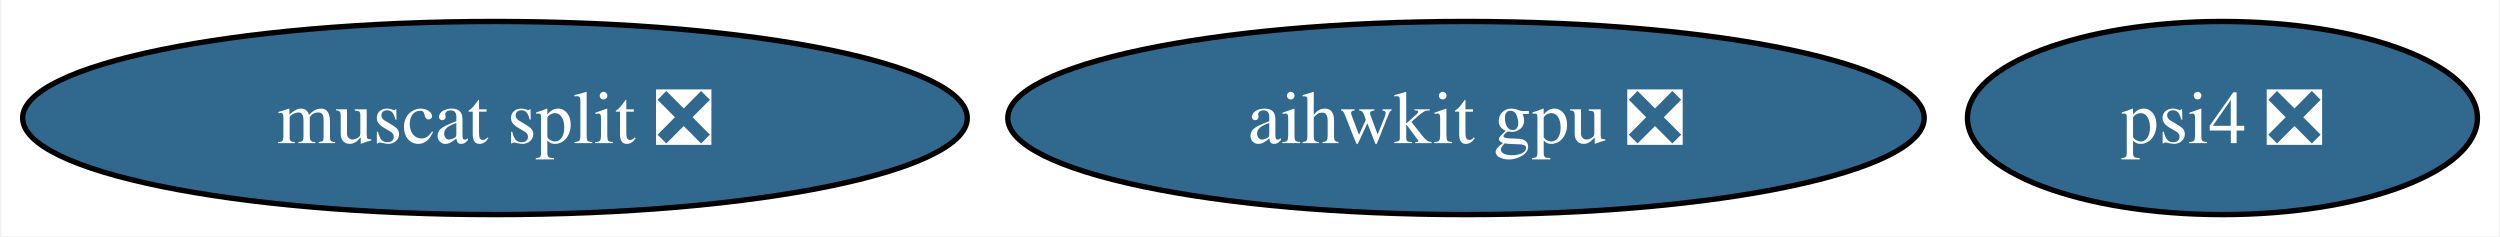
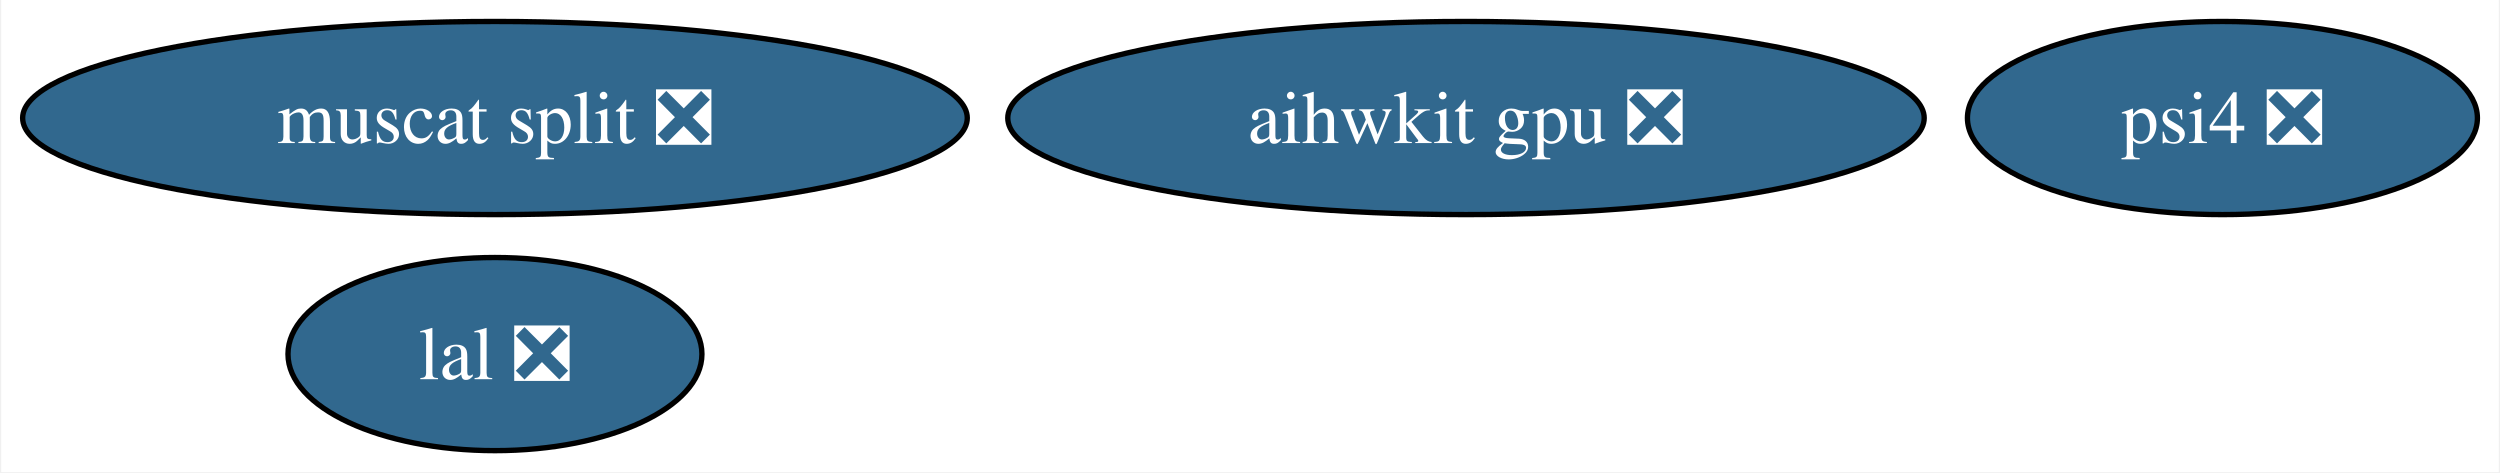
- <svg xmlns="http://www.w3.org/2000/svg" xmlns:xlink="http://www.w3.org/1999/xlink" width="466pt" height="44pt" viewBox="0.00 0.00 465.56 44.00">
-   <g id="graph0" class="graph" transform="scale(1 1) rotate(0) translate(4 40)">
-     <polygon fill="white" stroke="none" points="-4,4 -4,-40 461.56,-40 461.56,4 -4,4" />
+ <svg xmlns="http://www.w3.org/2000/svg" xmlns:xlink="http://www.w3.org/1999/xlink" width="466pt" height="88pt" viewBox="0.00 0.00 465.56 88.00">
+   <g id="graph0" class="graph" transform="scale(1 1) rotate(0) translate(4 84)">
+     <polygon fill="white" stroke="none" points="-4,4 -4,-84 461.56,-84 461.56,4 -4,4" />
    <g id="node1" class="node">
      <g id="a_node1">
-         <a xlink:href="https://github.com/conda-forge/psi4-feedstock/pull/17" xlink:title="psi4 ❎">
-           <ellipse fill="#31688e" stroke="black" cx="410.04" cy="-18" rx="47.53" ry="18" />
-           <text text-anchor="middle" x="410.04" y="-13.32" font-family="Times,serif" font-size="14.00" fill="white">psi4 ❎</text>
+         <a xlink:href="https://github.com/conda-forge/lal-feedstock/pull/93" xlink:title="lal ❎">
+           <ellipse fill="#31688e" stroke="black" cx="88.04" cy="-18" rx="38.58" ry="18" />
+           <text text-anchor="middle" x="88.04" y="-13.32" font-family="Times,serif" font-size="14.00" fill="white">lal ❎</text>
        </a>
      </g>
    </g>
    <g id="node2" class="node">
      <g id="a_node2">
-         <a xlink:href="https://github.com/conda-forge/aihwkit-gpu-feedstock/pull/2" xlink:title="aihwkit gpu ❎">
-           <ellipse fill="#31688e" stroke="black" cx="269.04" cy="-18" rx="85.41" ry="18" />
-           <text text-anchor="middle" x="269.04" y="-13.32" font-family="Times,serif" font-size="14.00" fill="white">aihwkit gpu ❎</text>
+         <a xlink:href="https://github.com/conda-forge/psi4-feedstock/pull/17" xlink:title="psi4 ❎">
+           <ellipse fill="#31688e" stroke="black" cx="410.04" cy="-62" rx="47.53" ry="18" />
+           <text text-anchor="middle" x="410.04" y="-57.33" font-family="Times,serif" font-size="14.00" fill="white">psi4 ❎</text>
        </a>
      </g>
    </g>
    <g id="node3" class="node">
      <g id="a_node3">
+         <a xlink:href="https://github.com/conda-forge/aihwkit-gpu-feedstock/pull/2" xlink:title="aihwkit gpu ❎">
+           <ellipse fill="#31688e" stroke="black" cx="269.04" cy="-62" rx="85.41" ry="18" />
+           <text text-anchor="middle" x="269.04" y="-57.33" font-family="Times,serif" font-size="14.00" fill="white">aihwkit gpu ❎</text>
+         </a>
+       </g>
+     </g>
+     <g id="node4" class="node">
+       <g id="a_node4">
        <a xlink:href="https://github.com/conda-forge/muscat-split-feedstock/pull/1" xlink:title="muscat split ❎">
-           <ellipse fill="#31688e" stroke="black" cx="88.04" cy="-18" rx="88.04" ry="18" />
-           <text text-anchor="middle" x="88.04" y="-13.32" font-family="Times,serif" font-size="14.00" fill="white">muscat split ❎</text>
+           <ellipse fill="#31688e" stroke="black" cx="88.04" cy="-62" rx="88.04" ry="18" />
+           <text text-anchor="middle" x="88.04" y="-57.33" font-family="Times,serif" font-size="14.00" fill="white">muscat split ❎</text>
        </a>
      </g>
    </g>
  </g>
</svg>
